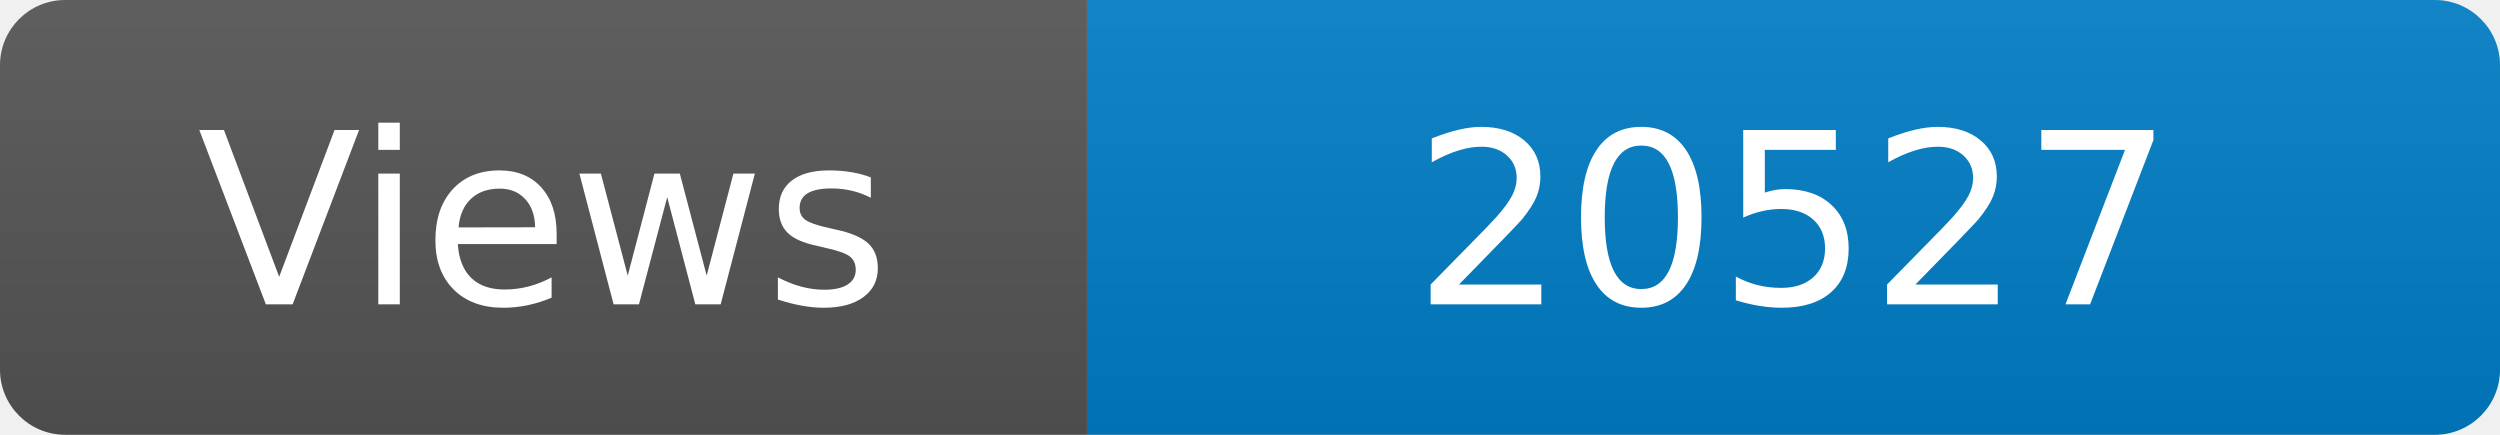
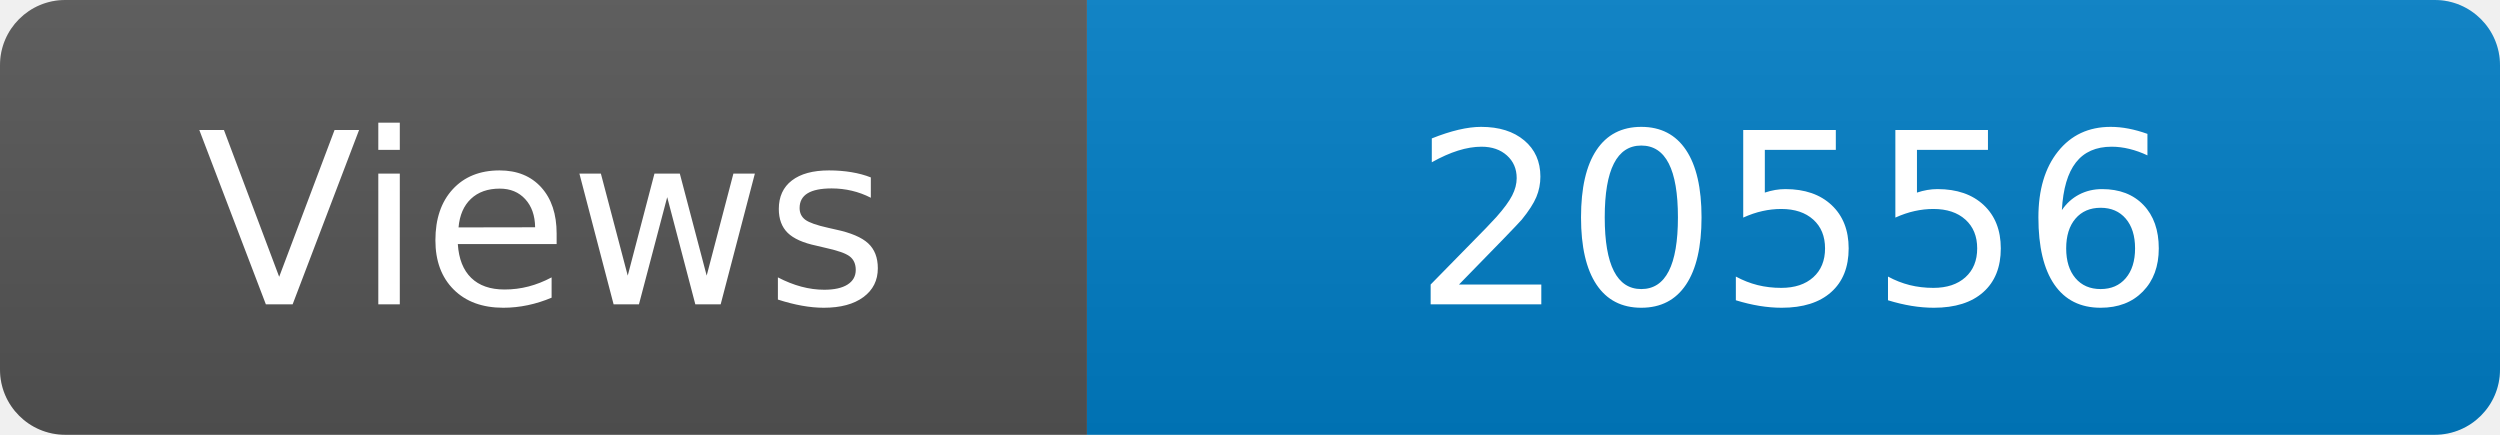
<svg xmlns="http://www.w3.org/2000/svg" width="115" height="20" role="img" aria-label="Maintained?: yes">
  <linearGradient id="s" x2="0" y2="100%">
    <stop offset="0" stop-color="#bbb" stop-opacity=".1" />
    <stop offset="1" stop-opacity=".1" />
  </linearGradient>
  <clipPath id="r">
    <rect width="115" height="20" rx="3" fill="#fff" />
  </clipPath>
  <g clip-path="url(#r)">
    <rect width="50" height="20" fill="#555" />
    <rect x="50" width="160" height="20" fill="#007ec6" />
    <rect width="115" height="20" fill="url(#s)" />
  </g>
  <g fill="#fff" text-anchor="middle" font-family="Verdana,Geneva,DejaVu Sans,sans-serif" font-size="110">
    <text x="250" y="140" transform="scale(.1)" fill="#fff">Views</text>
-     <text x="825" y="140" transform="scale(.1)" fill="#fff">20527</text>
+     <text x="825" y="140" transform="scale(.1)" fill="#fff">20556</text>
  </g>
</svg>
